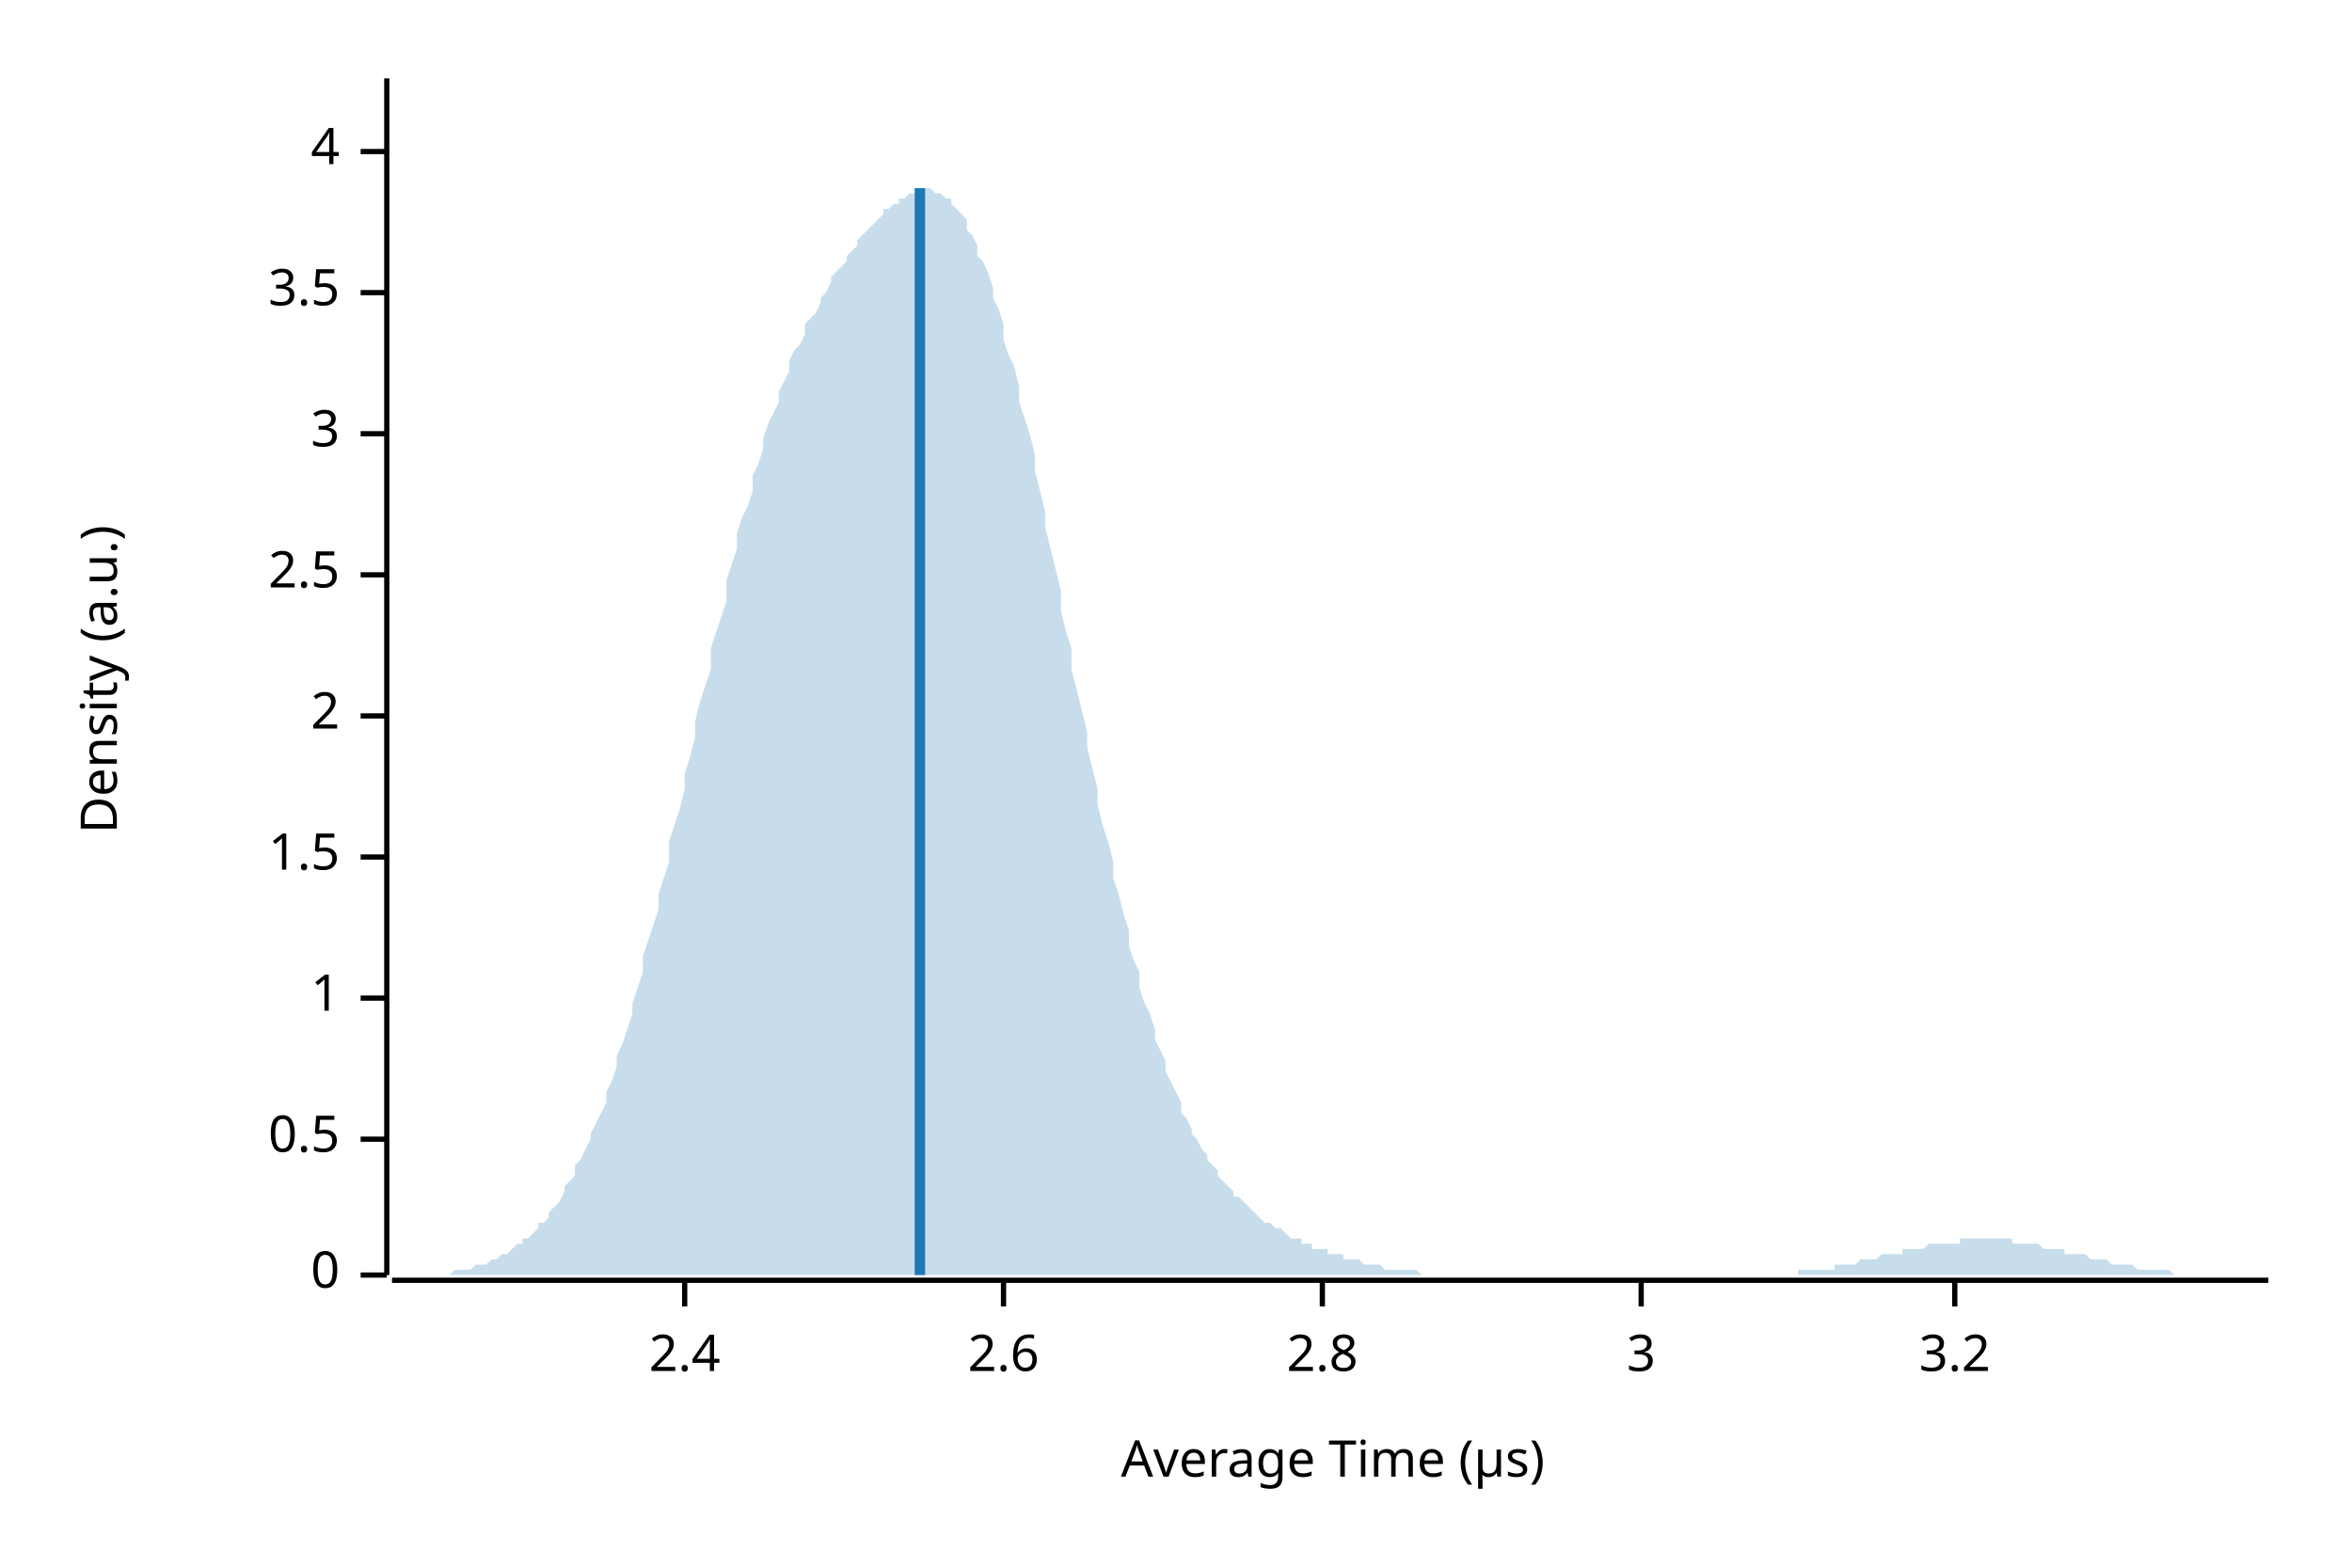
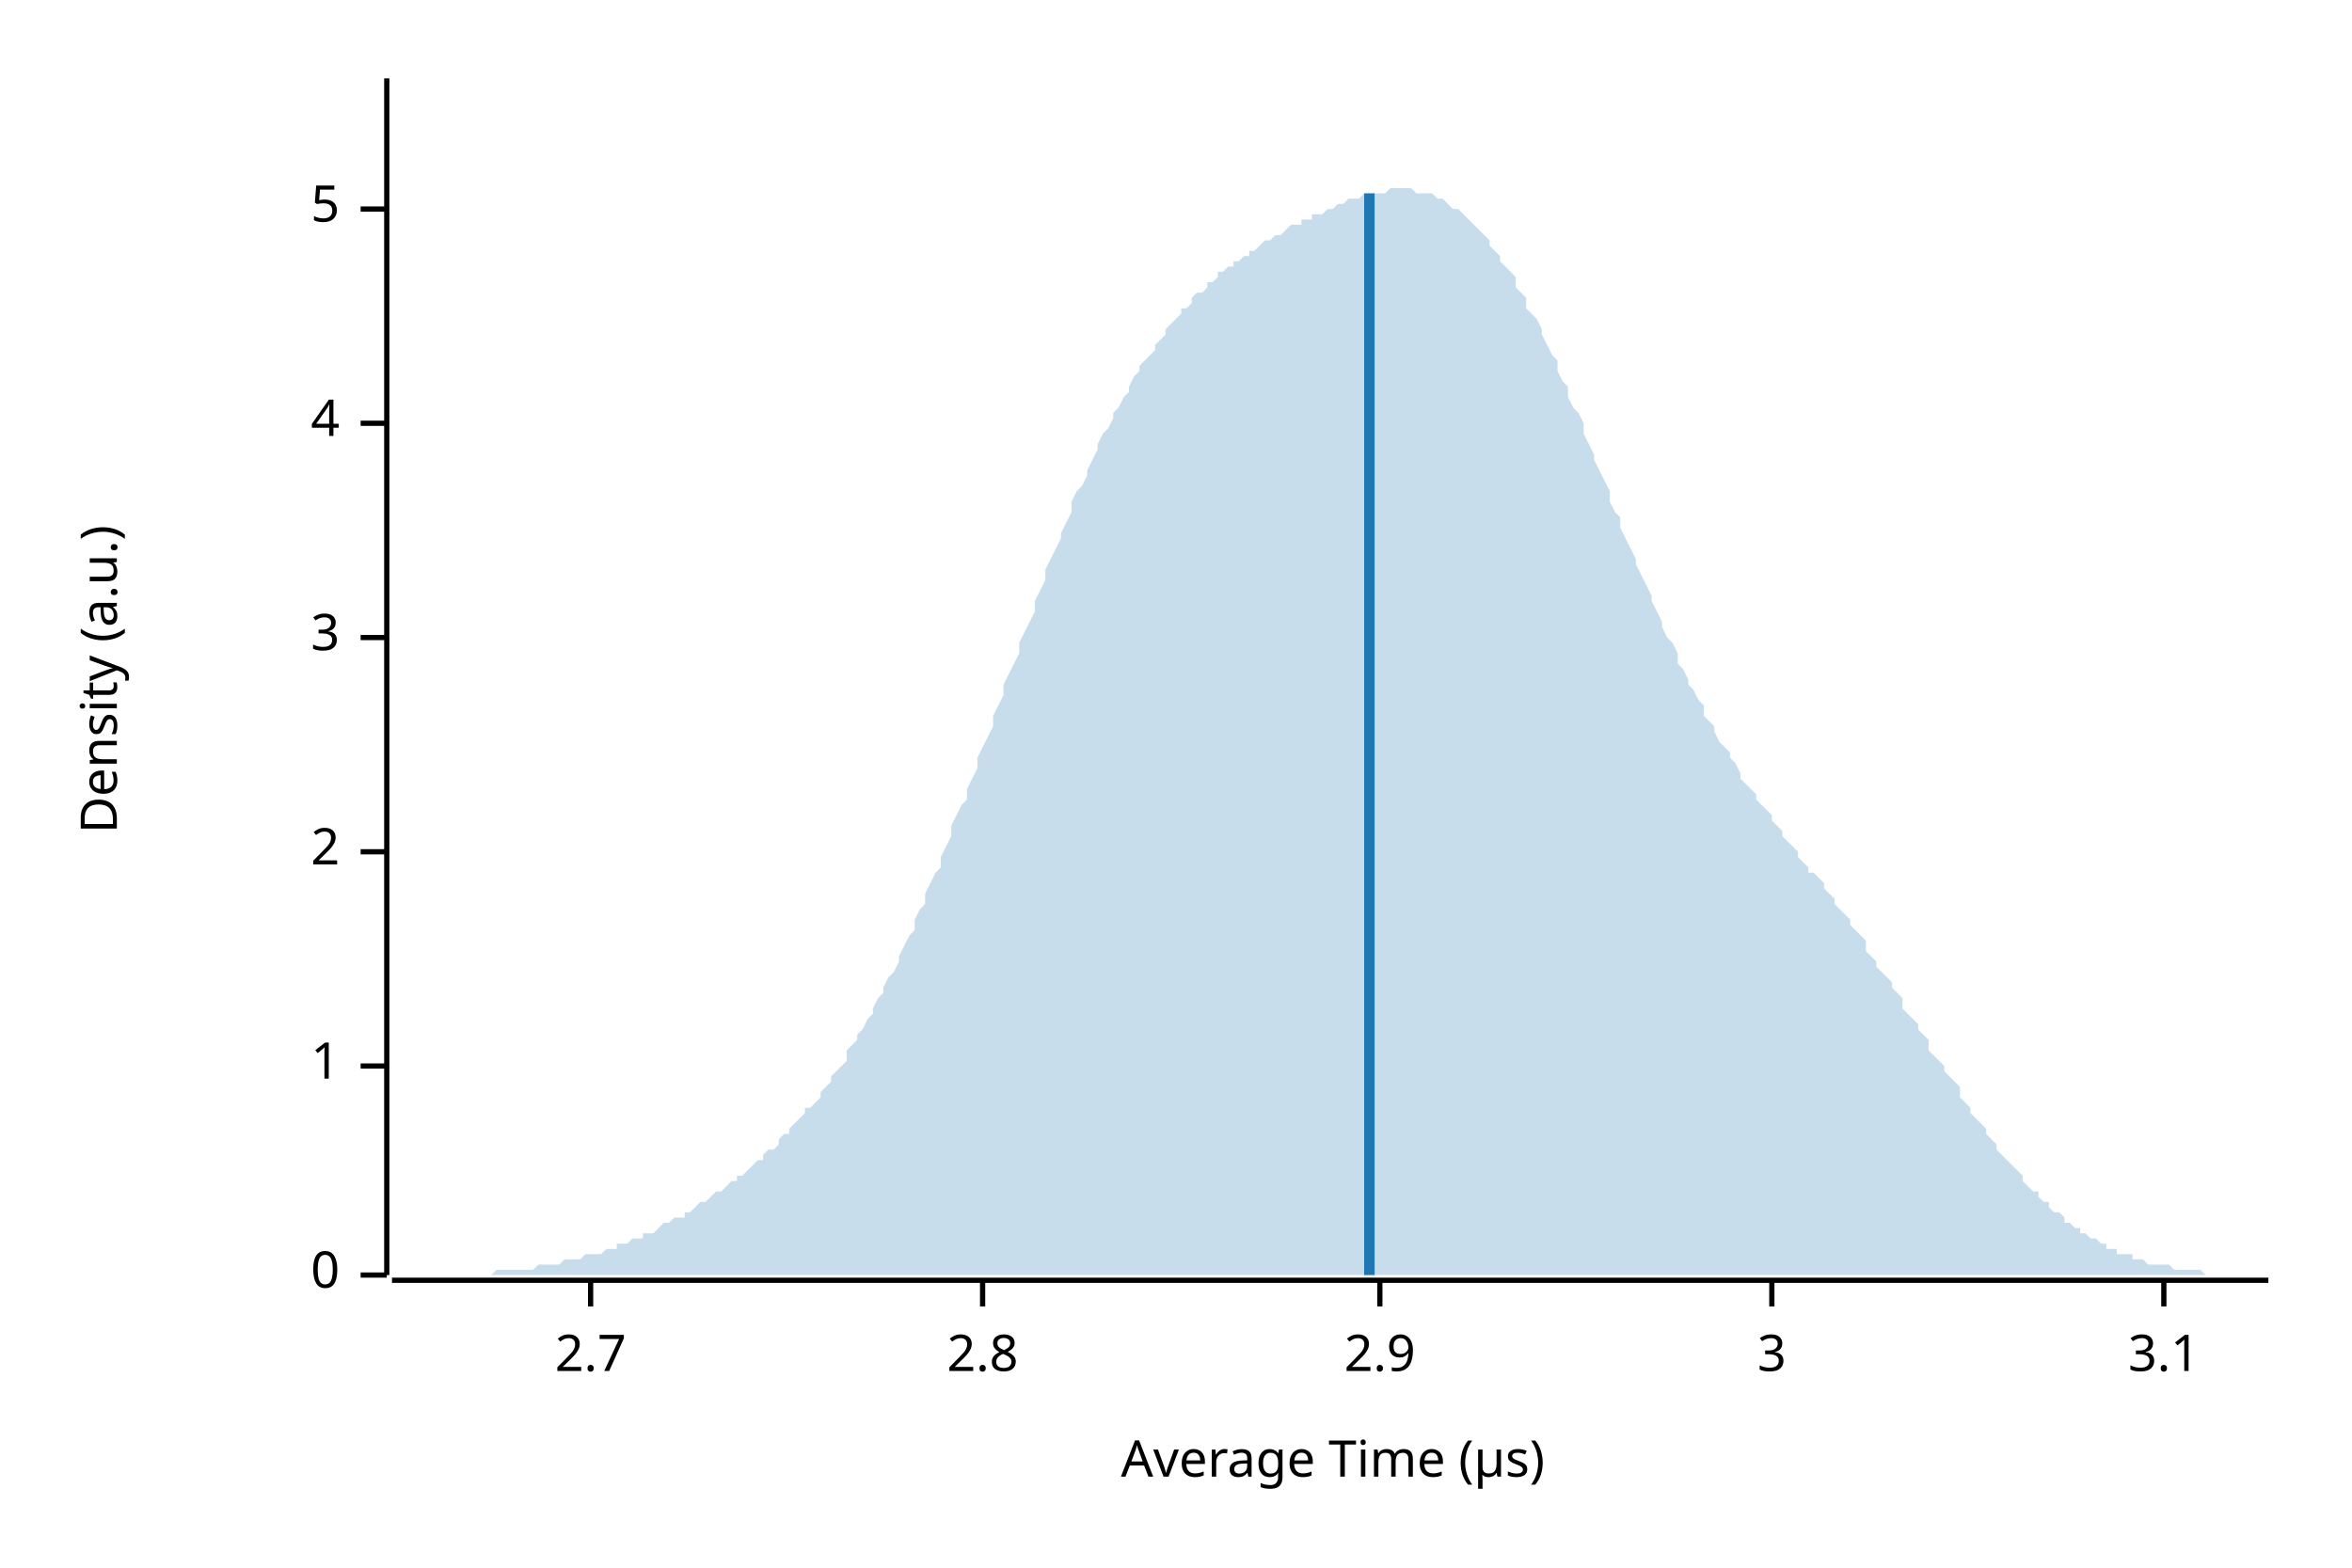
<svg xmlns="http://www.w3.org/2000/svg" width="450" height="300" viewBox="0 0 450 300">
  <text x="15" y="130" dy="0.76em" text-anchor="middle" font-family="sans-serif" font-size="9.677" opacity="1" fill="#000000" transform="rotate(270, 15, 130)">
Density (a.u.)
</text>
  <text x="255" y="285" dy="-0.5ex" text-anchor="middle" font-family="sans-serif" font-size="9.677" opacity="1" fill="#000000">
Average Time (µs)
</text>
  <polyline fill="none" opacity="1" stroke="#000000" stroke-width="1" points="74,15 74,244 " />
  <text x="65" y="244" dy="0.5ex" text-anchor="end" font-family="sans-serif" font-size="9.677" opacity="1" fill="#000000">
0
</text>
  <polyline fill="none" opacity="1" stroke="#000000" stroke-width="1" points="69,244 74,244 " />
-   <text x="65" y="218" dy="0.5ex" text-anchor="end" font-family="sans-serif" font-size="9.677" opacity="1" fill="#000000">
- 0.5
- </text>
-   <polyline fill="none" opacity="1" stroke="#000000" stroke-width="1" points="69,218 74,218 " />
-   <text x="65" y="191" dy="0.5ex" text-anchor="end" font-family="sans-serif" font-size="9.677" opacity="1" fill="#000000">
+   <text x="65" y="204" dy="0.5ex" text-anchor="end" font-family="sans-serif" font-size="9.677" opacity="1" fill="#000000">
1
</text>
-   <polyline fill="none" opacity="1" stroke="#000000" stroke-width="1" points="69,191 74,191 " />
-   <text x="65" y="164" dy="0.5ex" text-anchor="end" font-family="sans-serif" font-size="9.677" opacity="1" fill="#000000">
- 1.5
- </text>
-   <polyline fill="none" opacity="1" stroke="#000000" stroke-width="1" points="69,164 74,164 " />
-   <text x="65" y="137" dy="0.5ex" text-anchor="end" font-family="sans-serif" font-size="9.677" opacity="1" fill="#000000">
+   <polyline fill="none" opacity="1" stroke="#000000" stroke-width="1" points="69,204 74,204 " />
+   <text x="65" y="163" dy="0.5ex" text-anchor="end" font-family="sans-serif" font-size="9.677" opacity="1" fill="#000000">
2
</text>
-   <polyline fill="none" opacity="1" stroke="#000000" stroke-width="1" points="69,137 74,137 " />
-   <text x="65" y="110" dy="0.5ex" text-anchor="end" font-family="sans-serif" font-size="9.677" opacity="1" fill="#000000">
- 2.5
- </text>
-   <polyline fill="none" opacity="1" stroke="#000000" stroke-width="1" points="69,110 74,110 " />
-   <text x="65" y="83" dy="0.5ex" text-anchor="end" font-family="sans-serif" font-size="9.677" opacity="1" fill="#000000">
+   <polyline fill="none" opacity="1" stroke="#000000" stroke-width="1" points="69,163 74,163 " />
+   <text x="65" y="122" dy="0.5ex" text-anchor="end" font-family="sans-serif" font-size="9.677" opacity="1" fill="#000000">
3
</text>
-   <polyline fill="none" opacity="1" stroke="#000000" stroke-width="1" points="69,83 74,83 " />
-   <text x="65" y="56" dy="0.5ex" text-anchor="end" font-family="sans-serif" font-size="9.677" opacity="1" fill="#000000">
- 3.5
- </text>
-   <polyline fill="none" opacity="1" stroke="#000000" stroke-width="1" points="69,56 74,56 " />
-   <text x="65" y="29" dy="0.5ex" text-anchor="end" font-family="sans-serif" font-size="9.677" opacity="1" fill="#000000">
+   <polyline fill="none" opacity="1" stroke="#000000" stroke-width="1" points="69,122 74,122 " />
+   <text x="65" y="81" dy="0.5ex" text-anchor="end" font-family="sans-serif" font-size="9.677" opacity="1" fill="#000000">
4
</text>
-   <polyline fill="none" opacity="1" stroke="#000000" stroke-width="1" points="69,29 74,29 " />
+   <polyline fill="none" opacity="1" stroke="#000000" stroke-width="1" points="69,81 74,81 " />
+   <text x="65" y="40" dy="0.5ex" text-anchor="end" font-family="sans-serif" font-size="9.677" opacity="1" fill="#000000">
+ 5
+ </text>
+   <polyline fill="none" opacity="1" stroke="#000000" stroke-width="1" points="69,40 74,40 " />
  <polyline fill="none" opacity="1" stroke="#000000" stroke-width="1" points="75,245 434,245 " />
-   <text x="131" y="255" dy="0.76em" text-anchor="middle" font-family="sans-serif" font-size="9.677" opacity="1" fill="#000000">
- 2.4
+   <text x="113" y="255" dy="0.76em" text-anchor="middle" font-family="sans-serif" font-size="9.677" opacity="1" fill="#000000">
+ 2.7
</text>
-   <polyline fill="none" opacity="1" stroke="#000000" stroke-width="1" points="131,245 131,250 " />
-   <text x="192" y="255" dy="0.76em" text-anchor="middle" font-family="sans-serif" font-size="9.677" opacity="1" fill="#000000">
- 2.6
- </text>
-   <polyline fill="none" opacity="1" stroke="#000000" stroke-width="1" points="192,245 192,250 " />
-   <text x="253" y="255" dy="0.76em" text-anchor="middle" font-family="sans-serif" font-size="9.677" opacity="1" fill="#000000">
+   <polyline fill="none" opacity="1" stroke="#000000" stroke-width="1" points="113,245 113,250 " />
+   <text x="188" y="255" dy="0.76em" text-anchor="middle" font-family="sans-serif" font-size="9.677" opacity="1" fill="#000000">
2.8
</text>
-   <polyline fill="none" opacity="1" stroke="#000000" stroke-width="1" points="253,245 253,250 " />
-   <text x="314" y="255" dy="0.76em" text-anchor="middle" font-family="sans-serif" font-size="9.677" opacity="1" fill="#000000">
+   <polyline fill="none" opacity="1" stroke="#000000" stroke-width="1" points="188,245 188,250 " />
+   <text x="264" y="255" dy="0.76em" text-anchor="middle" font-family="sans-serif" font-size="9.677" opacity="1" fill="#000000">
+ 2.9
+ </text>
+   <polyline fill="none" opacity="1" stroke="#000000" stroke-width="1" points="264,245 264,250 " />
+   <text x="339" y="255" dy="0.76em" text-anchor="middle" font-family="sans-serif" font-size="9.677" opacity="1" fill="#000000">
3
</text>
-   <polyline fill="none" opacity="1" stroke="#000000" stroke-width="1" points="314,245 314,250 " />
-   <text x="374" y="255" dy="0.76em" text-anchor="middle" font-family="sans-serif" font-size="9.677" opacity="1" fill="#000000">
- 3.2
+   <polyline fill="none" opacity="1" stroke="#000000" stroke-width="1" points="339,245 339,250 " />
+   <text x="414" y="255" dy="0.76em" text-anchor="middle" font-family="sans-serif" font-size="9.677" opacity="1" fill="#000000">
+ 3.1
</text>
-   <polyline fill="none" opacity="1" stroke="#000000" stroke-width="1" points="374,245 374,250 " />
-   <polygon opacity="0.25" fill="#1F78B4" points="75,244 75,244 76,244 77,244 77,244 78,244 79,244 80,244 80,244 81,244 82,244 82,244 83,244 84,244 85,244 85,244 86,244 87,243 87,243 88,243 89,243 90,243 90,243 91,242 92,242 92,242 93,242 94,241 95,241 95,241 96,240 97,240 98,239 98,239 99,238 100,238 100,237 101,237 102,236 103,235 103,234 104,234 105,233 105,232 106,231 107,230 108,228 108,227 109,226 110,225 110,223 111,222 112,220 113,218 113,217 114,215 115,213 116,211 116,209 117,207 118,204 118,202 119,200 120,197 121,194 121,192 122,189 123,186 123,183 124,180 125,177 126,174 126,171 127,168 128,165 128,161 129,158 130,155 131,151 131,148 132,145 133,141 133,138 134,134 135,131 136,128 136,124 137,121 138,118 139,115 139,111 140,108 141,105 141,102 142,99 143,97 144,94 144,91 145,89 146,86 146,84 147,81 148,79 149,77 149,75 150,73 151,71 151,69 152,67 153,66 154,64 154,62 155,61 156,60 157,58 157,57 158,56 159,54 159,53 160,52 161,51 162,50 162,49 163,48 164,47 164,46 165,45 166,44 167,43 167,43 168,42 169,41 169,40 170,40 171,39 172,39 172,38 173,38 174,37 175,37 175,37 176,36 177,36 177,36 178,36 179,37 180,37 180,37 181,38 182,38 182,39 183,40 184,41 185,42 185,44 186,45 187,47 187,49 188,50 189,52 190,55 190,57 191,59 192,62 192,65 193,68 194,70 195,74 195,77 196,80 197,83 198,87 198,90 199,94 200,98 200,101 201,105 202,109 203,113 203,117 204,121 205,124 205,128 206,132 207,136 208,140 208,143 209,147 210,151 210,154 211,158 212,161 213,165 213,168 214,171 215,175 216,178 216,181 217,184 218,186 218,189 219,192 220,194 221,197 221,199 222,201 223,203 223,205 224,207 225,209 226,211 226,213 227,214 228,216 228,217 229,218 230,220 231,221 231,222 232,223 233,224 233,225 234,226 235,227 236,228 236,229 237,229 238,230 239,231 239,231 240,232 241,233 241,233 242,234 243,234 244,235 244,235 245,235 246,236 246,236 247,237 248,237 249,237 249,238 250,238 251,238 251,239 252,239 253,239 254,239 254,240 255,240 256,240 257,240 257,241 258,241 259,241 259,241 260,241 261,242 262,242 262,242 263,242 264,242 264,242 265,243 266,243 267,243 267,243 268,243 269,243 269,243 270,243 271,243 272,244 272,244 273,244 274,244 275,244 275,244 276,244 277,244 277,244 278,244 279,244 280,244 280,244 281,244 282,244 282,244 283,244 284,244 285,244 285,244 286,244 287,244 287,244 288,244 289,244 290,244 290,244 291,244 292,244 292,244 293,244 294,244 295,244 295,244 296,244 297,244 298,244 298,244 299,244 300,244 300,244 301,244 302,244 303,244 303,244 304,244 305,244 305,244 306,244 307,244 308,244 308,244 309,244 310,244 310,244 311,244 312,244 313,244 313,244 314,244 315,244 316,244 316,244 317,244 318,244 318,244 319,244 320,244 321,244 321,244 322,244 323,244 323,244 324,244 325,244 326,244 326,244 327,244 328,244 328,244 329,244 330,244 331,244 331,244 332,244 333,244 333,244 334,244 335,244 336,244 336,244 337,244 338,244 339,244 339,244 340,244 341,244 341,244 342,244 343,244 344,244 344,243 345,243 346,243 346,243 347,243 348,243 349,243 349,243 350,243 351,243 351,242 352,242 353,242 354,242 354,242 355,242 356,241 357,241 357,241 358,241 359,241 359,241 360,240 361,240 362,240 362,240 363,240 364,240 364,239 365,239 366,239 367,239 367,239 368,239 369,238 369,238 370,238 371,238 372,238 372,238 373,238 374,238 375,238 375,237 376,237 377,237 377,237 378,237 379,237 380,237 380,237 381,237 382,237 382,237 383,237 384,237 385,237 385,238 386,238 387,238 387,238 388,238 389,238 390,238 390,238 391,239 392,239 392,239 393,239 394,239 395,239 395,240 396,240 397,240 398,240 398,240 399,240 400,241 400,241 401,241 402,241 403,241 403,241 404,242 405,242 405,242 406,242 407,242 408,242 408,242 409,243 410,243 410,243 411,243 412,243 413,243 413,243 414,243 415,243 416,244 416,244 417,244 418,244 418,244 419,244 420,244 421,244 421,244 422,244 423,244 423,244 424,244 425,244 426,244 426,244 427,244 428,244 428,244 429,244 430,244 431,244 431,244 432,244 433,244 434,244 434,244 75,244 " />
-   <polyline fill="none" opacity="1" stroke="#1F78B4" stroke-width="2" points="176,244 176,36 " />
+   <polyline fill="none" opacity="1" stroke="#000000" stroke-width="1" points="414,245 414,250 " />
+   <polygon opacity="0.25" fill="#1F78B4" points="75,244 75,244 76,244 77,244 77,244 78,244 79,244 80,244 80,244 81,244 82,244 82,244 83,244 84,244 85,244 85,244 86,244 87,244 87,244 88,244 89,244 90,244 90,244 91,244 92,244 92,244 93,244 94,244 95,243 95,243 96,243 97,243 98,243 98,243 99,243 100,243 100,243 101,243 102,243 103,242 103,242 104,242 105,242 105,242 106,242 107,242 108,241 108,241 109,241 110,241 110,241 111,241 112,240 113,240 113,240 114,240 115,240 116,239 116,239 117,239 118,239 118,238 119,238 120,238 121,237 121,237 122,237 123,237 123,236 124,236 125,236 126,235 126,235 127,234 128,234 128,234 129,233 130,233 131,233 131,232 132,232 133,231 133,231 134,230 135,230 136,229 136,229 137,228 138,228 139,227 139,227 140,226 141,226 141,225 142,225 143,224 144,223 144,223 145,222 146,222 146,221 147,220 148,220 149,219 149,218 150,217 151,217 151,216 152,215 153,214 154,213 154,212 155,212 156,211 157,210 157,209 158,208 159,207 159,206 160,205 161,204 162,203 162,201 163,200 164,199 164,198 165,197 166,195 167,194 167,193 168,191 169,190 169,189 170,187 171,186 172,184 172,183 173,181 174,179 175,178 175,176 176,174 177,173 177,171 178,169 179,167 180,166 180,164 181,162 182,160 182,158 183,156 184,154 185,153 185,151 186,149 187,147 187,145 188,143 189,141 190,139 190,137 191,135 192,133 192,131 193,129 194,127 195,125 195,123 196,121 197,119 198,117 198,115 199,113 200,111 200,109 201,107 202,105 203,103 203,102 204,100 205,98 205,96 206,94 207,93 208,91 208,90 209,88 210,86 210,85 211,83 212,82 213,80 213,79 214,78 215,76 216,75 216,74 217,72 218,71 218,70 219,69 220,68 221,67 221,66 222,65 223,64 223,63 224,62 225,61 226,60 226,59 227,59 228,58 228,57 229,56 230,56 231,55 231,54 232,54 233,53 233,52 234,52 235,51 236,51 236,50 237,50 238,49 239,49 239,48 240,48 241,47 241,47 242,46 243,46 244,45 244,45 245,45 246,44 246,44 247,43 248,43 249,43 249,42 250,42 251,42 251,41 252,41 253,41 254,40 254,40 255,40 256,39 257,39 257,39 258,38 259,38 259,38 260,38 261,37 262,37 262,37 263,37 264,37 264,37 265,37 266,36 267,36 267,36 268,36 269,36 269,36 270,36 271,37 272,37 272,37 273,37 274,37 275,38 275,38 276,38 277,39 277,39 278,40 279,40 280,41 280,41 281,42 282,43 282,43 283,44 284,45 285,46 285,47 286,48 287,49 287,50 288,51 289,52 290,53 290,55 291,56 292,57 292,59 293,60 294,61 295,63 295,64 296,66 297,68 298,69 298,71 299,73 300,74 300,76 301,78 302,79 303,81 303,83 304,85 305,87 305,88 306,90 307,92 308,94 308,96 309,98 310,99 310,101 311,103 312,105 313,107 313,108 314,110 315,112 316,114 316,115 317,117 318,119 318,120 319,122 320,123 321,125 321,127 322,128 323,130 323,131 324,132 325,134 326,135 326,137 327,138 328,139 328,140 329,142 330,143 331,144 331,145 332,146 333,148 333,149 334,150 335,151 336,152 336,153 337,154 338,155 339,156 339,157 340,158 341,159 341,160 342,161 343,162 344,163 344,164 345,165 346,166 346,167 347,167 348,168 349,169 349,170 350,171 351,172 351,173 352,174 353,175 354,176 354,177 355,178 356,179 357,180 357,182 358,183 359,184 359,185 360,186 361,187 362,188 362,189 363,190 364,191 364,193 365,194 366,195 367,196 367,197 368,198 369,199 369,201 370,202 371,203 372,204 372,205 373,206 374,207 375,208 375,210 376,211 377,212 377,213 378,214 379,215 380,216 380,217 381,218 382,219 382,220 383,221 384,222 385,223 385,223 386,224 387,225 387,226 388,227 389,228 390,228 390,229 391,230 392,230 392,231 393,232 394,232 395,233 395,234 396,234 397,235 398,235 398,236 399,236 400,237 400,237 401,237 402,238 403,238 403,239 404,239 405,239 405,240 406,240 407,240 408,240 408,241 409,241 410,241 410,241 411,242 412,242 413,242 413,242 414,242 415,242 416,243 416,243 417,243 418,243 418,243 419,243 420,243 421,243 421,243 422,244 423,244 423,244 424,244 425,244 426,244 426,244 427,244 428,244 428,244 429,244 430,244 431,244 431,244 432,244 433,244 434,244 434,244 75,244 " />
+   <polyline fill="none" opacity="1" stroke="#1F78B4" stroke-width="2" points="262,244 262,37 " />
</svg>
